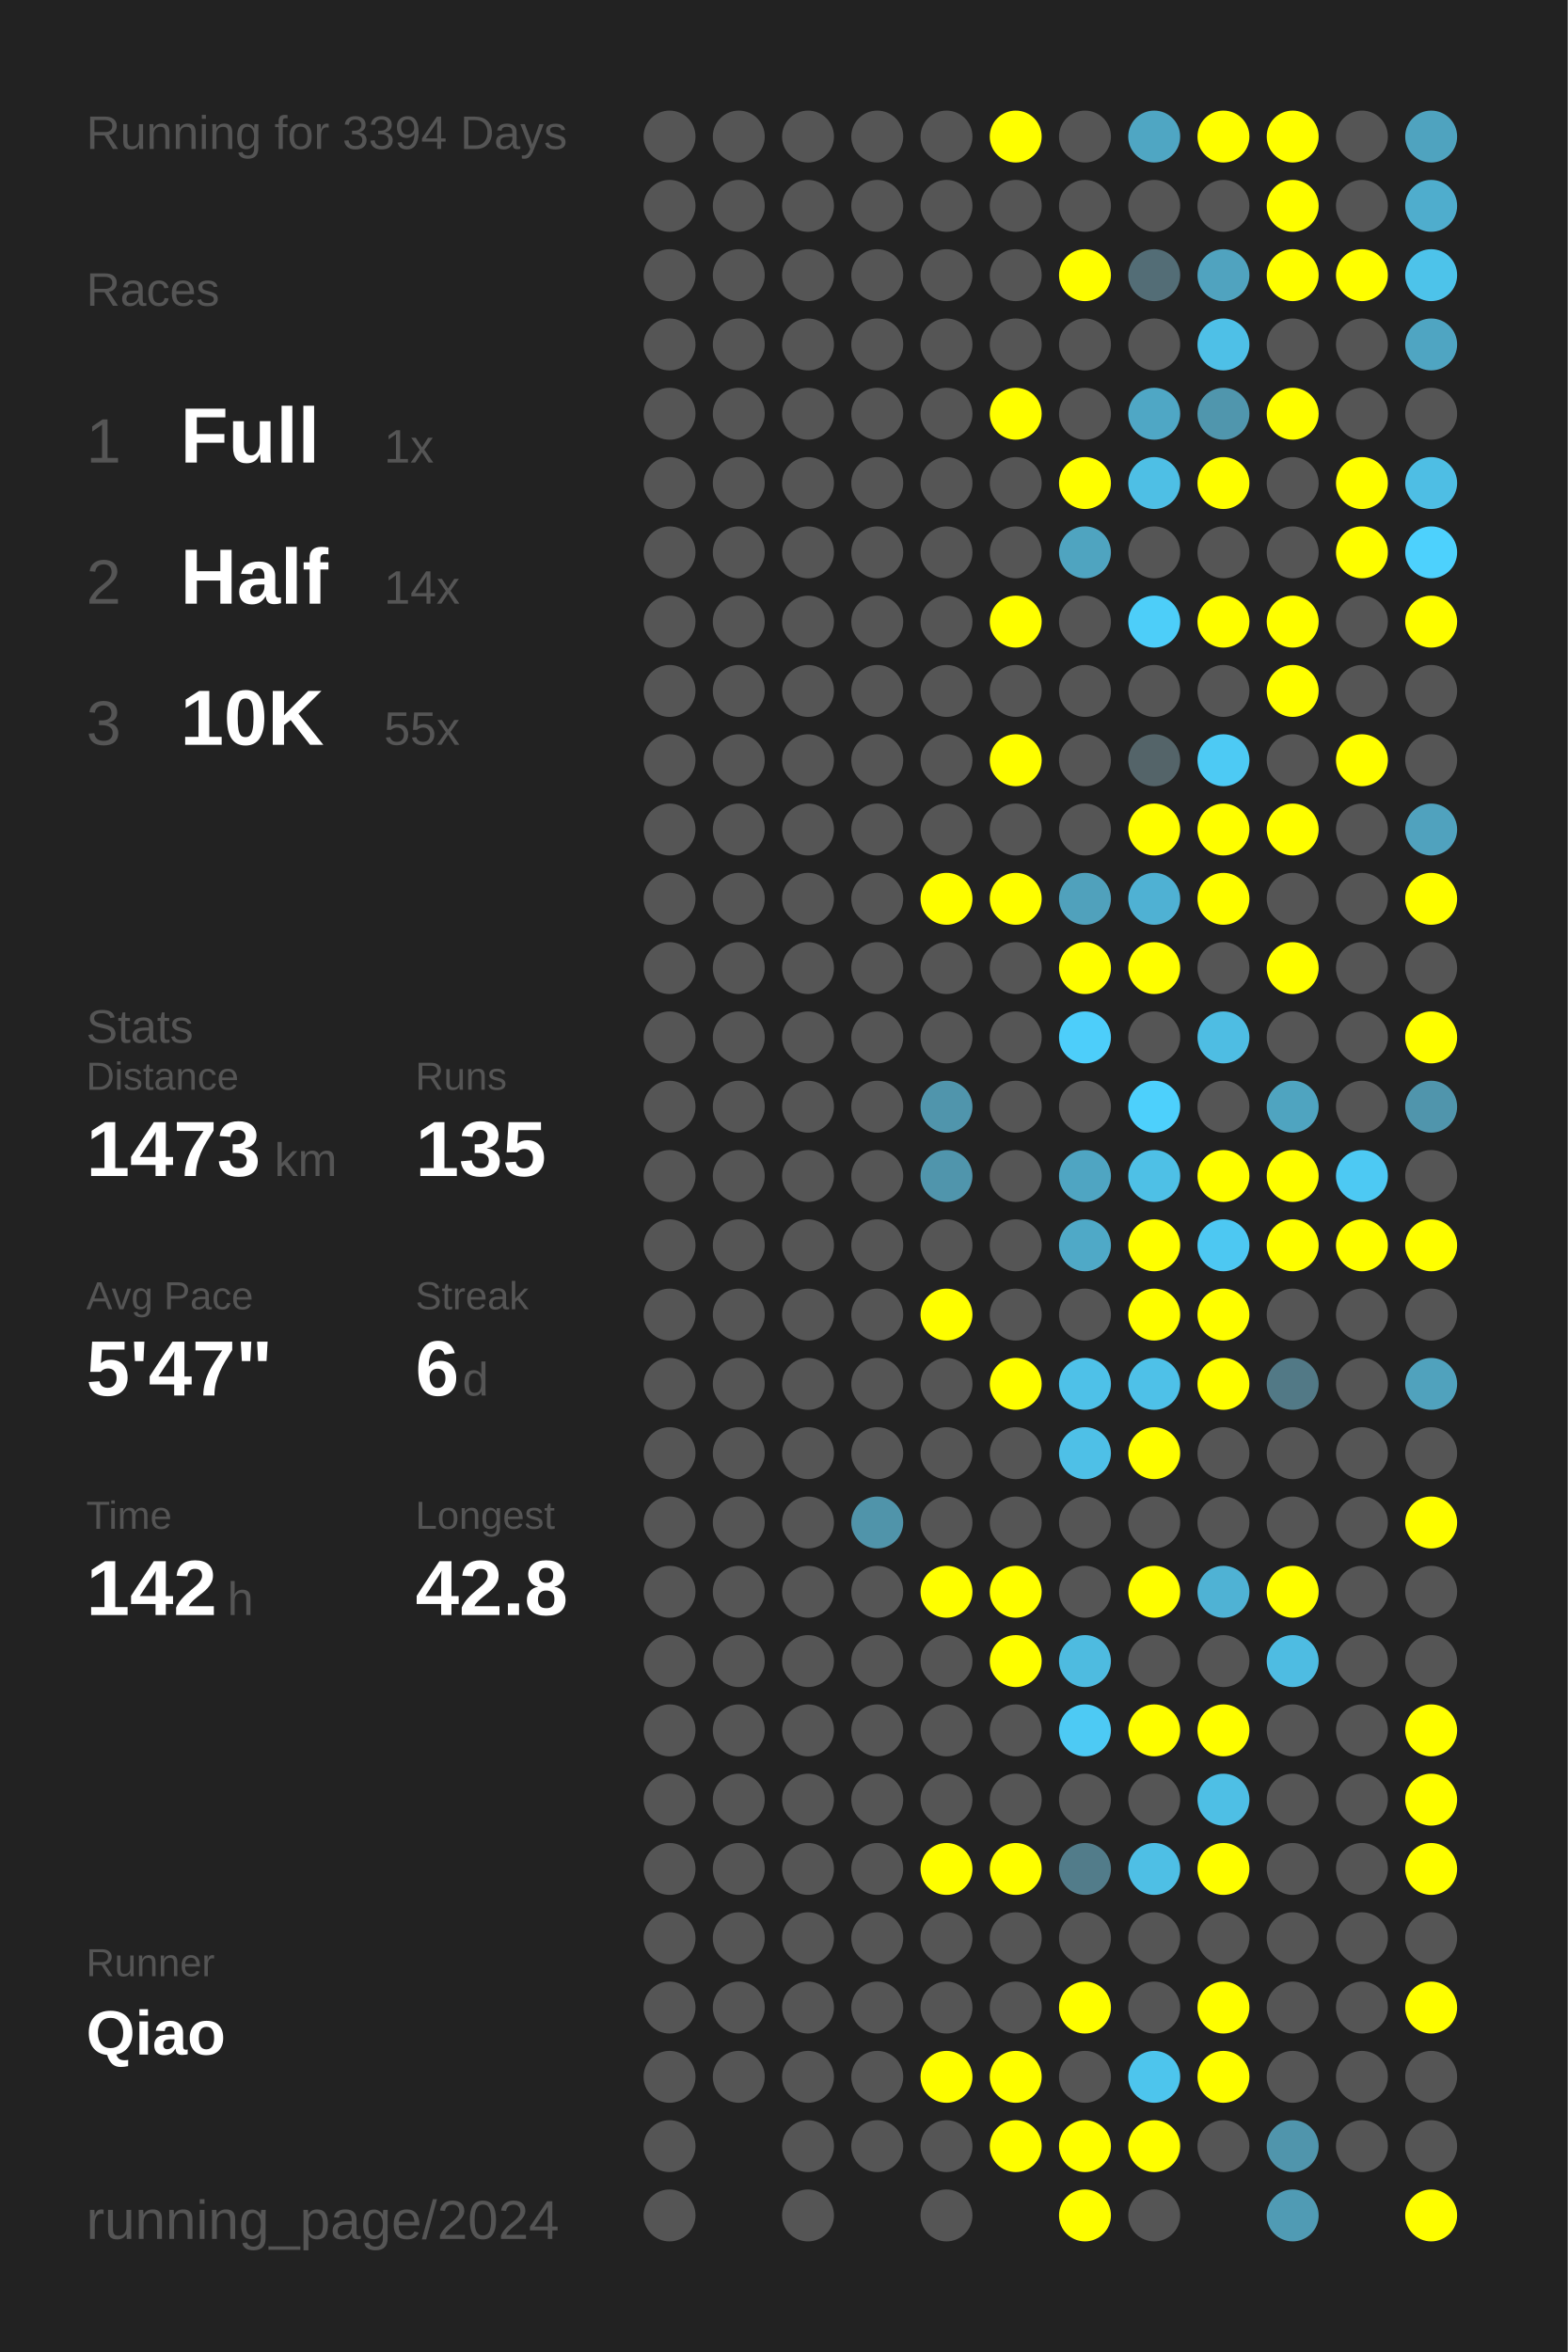
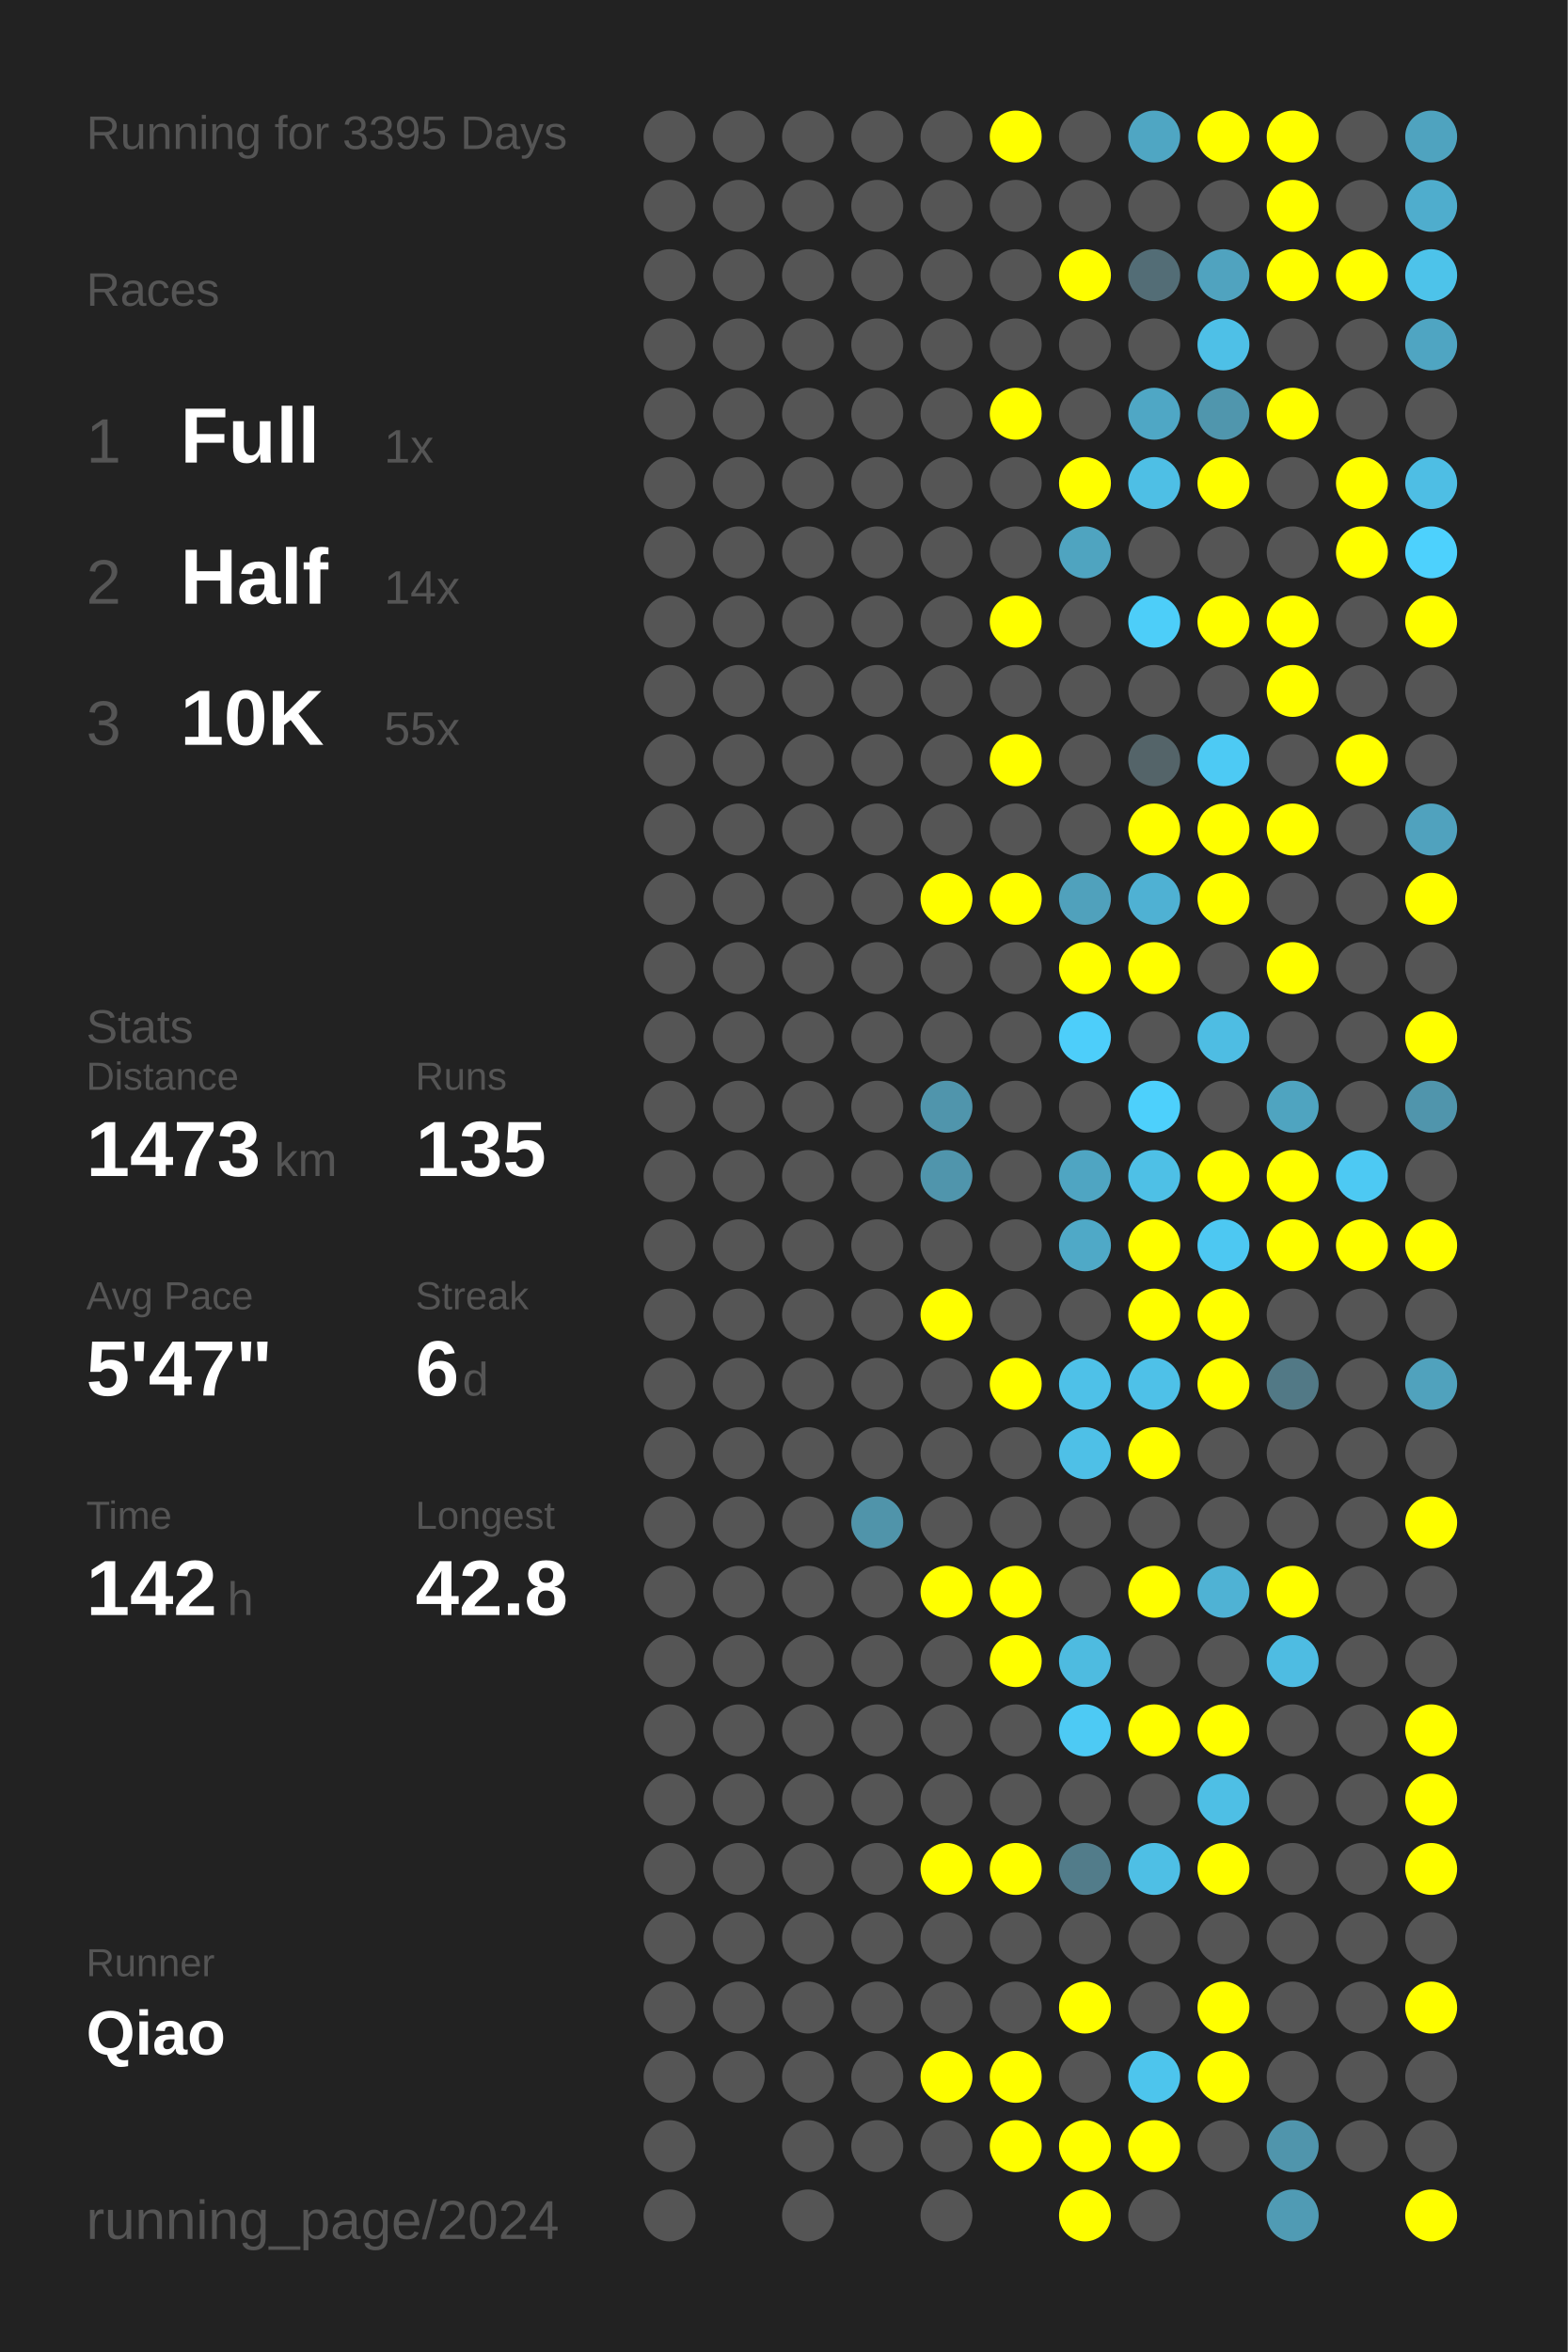
<svg xmlns="http://www.w3.org/2000/svg" baseProfile="full" height="300mm" version="1.1" viewBox="0,0,200,300" width="200mm">
  <defs />
  <rect fill="#222222" height="300" width="200" x="0" y="0" />
-   <text fill="#555555" style="font-size:6px; font-family:Arial;" x="11" y="19">Running for 3394 Days</text>
+   <text fill="#555555" style="font-size:6px; font-family:Arial;" x="11" y="19">Running for 3395 Days</text>
  <text fill="#555555" style="font-size:6px; font-family:Arial;" x="11" y="39">Races</text>
  <text fill="#555555" style="font-size:8px; font-family:Arial;" x="11" y="59">1</text>
  <text fill="#FFFFFF" style="font-size:10px; font-family:Arial; font-weight:bold;" x="23" y="59">Full</text>
  <text fill="#555555" style="font-size:6px; font-family:Arial;" x="49" y="59">1x</text>
  <text fill="#555555" style="font-size:8px; font-family:Arial;" x="11" y="77">2</text>
  <text fill="#FFFFFF" style="font-size:10px; font-family:Arial; font-weight:bold;" x="23" y="77">Half</text>
  <text fill="#555555" style="font-size:6px; font-family:Arial;" x="49" y="77">14x</text>
  <text fill="#555555" style="font-size:8px; font-family:Arial;" x="11" y="95">3</text>
  <text fill="#FFFFFF" style="font-size:10px; font-family:Arial; font-weight:bold;" x="23" y="95">10K</text>
  <text fill="#555555" style="font-size:6px; font-family:Arial;" x="49" y="95">55x</text>
  <text fill="#555555" style="font-size:6px; font-family:Arial;" x="11" y="133">Stats</text>
  <text fill="#555555" style="font-size:5px; font-family:Arial;" x="11" y="139">Distance</text>
  <text fill="#FFFFFF" style="font-size:10px; font-family:Arial; font-weight:bold;" x="11" y="150">1473</text>
  <text fill="#555555" style="font-size:6px; font-family:Arial;" x="35" y="150">km</text>
  <text fill="#555555" style="font-size:5px; font-family:Arial;" x="53" y="139">Runs</text>
  <text fill="#FFFFFF" style="font-size:10px; font-family:Arial; font-weight:bold;" x="53" y="150">135</text>
  <text fill="#555555" style="font-size:5px; font-family:Arial;" x="11" y="167">Avg Pace</text>
  <text fill="#FFFFFF" style="font-size:10px; font-family:Arial; font-weight:bold;" x="11" y="178">5'47"</text>
  <text fill="#555555" style="font-size:5px; font-family:Arial;" x="53" y="167">Streak</text>
  <text fill="#FFFFFF" style="font-size:10px; font-family:Arial; font-weight:bold;" x="53" y="178">6</text>
  <text fill="#555555" style="font-size:6px; font-family:Arial;" x="59" y="178">d</text>
  <text fill="#555555" style="font-size:5px; font-family:Arial;" x="11" y="195">Time</text>
  <text fill="#FFFFFF" style="font-size:10px; font-family:Arial; font-weight:bold;" x="11" y="206">142</text>
  <text fill="#555555" style="font-size:6px; font-family:Arial;" x="29" y="206">h</text>
  <text fill="#555555" style="font-size:5px; font-family:Arial;" x="53" y="195">Longest</text>
  <text fill="#FFFFFF" style="font-size:10px; font-family:Arial; font-weight:bold;" x="53" y="206">42.8</text>
  <text fill="#555555" style="font-size:5px; font-family:Arial;" x="11" y="252.065">Runner</text>
  <text fill="#FFFFFF" style="font-size:8px; font-family:Arial; font-weight:bold;" x="11" y="262.065">Qiao</text>
  <text fill="#555555" style="font-size:7px; font-family:Arial;" x="11" y="285.581">running_page/2024</text>
  <circle cx="85.417" cy="17.419" fill="#555555" r="3.312" />
  <circle cx="85.417" cy="26.258" fill="#555555" r="3.312" />
  <circle cx="85.417" cy="35.097" fill="#555555" r="3.312" />
  <circle cx="85.417" cy="43.935" fill="#555555" r="3.312" />
  <circle cx="85.417" cy="52.774" fill="#555555" r="3.312" />
  <circle cx="85.417" cy="61.613" fill="#555555" r="3.312" />
  <circle cx="85.417" cy="70.452" fill="#555555" r="3.312" />
  <circle cx="85.417" cy="79.29" fill="#555555" r="3.312" />
  <circle cx="85.417" cy="88.129" fill="#555555" r="3.312" />
  <circle cx="85.417" cy="96.968" fill="#555555" r="3.312" />
  <circle cx="85.417" cy="105.806" fill="#555555" r="3.312" />
  <circle cx="85.417" cy="114.645" fill="#555555" r="3.312" />
  <circle cx="85.417" cy="123.484" fill="#555555" r="3.312" />
  <circle cx="85.417" cy="132.323" fill="#555555" r="3.312" />
  <circle cx="85.417" cy="141.161" fill="#555555" r="3.312" />
  <circle cx="85.417" cy="150" fill="#555555" r="3.312" />
  <circle cx="85.417" cy="158.839" fill="#555555" r="3.312" />
  <circle cx="85.417" cy="167.677" fill="#555555" r="3.312" />
  <circle cx="85.417" cy="176.516" fill="#555555" r="3.312" />
  <circle cx="85.417" cy="185.355" fill="#555555" r="3.312" />
  <circle cx="85.417" cy="194.194" fill="#555555" r="3.312" />
  <circle cx="85.417" cy="203.032" fill="#555555" r="3.312" />
  <circle cx="85.417" cy="211.871" fill="#555555" r="3.312" />
  <circle cx="85.417" cy="220.71" fill="#555555" r="3.312" />
  <circle cx="85.417" cy="229.548" fill="#555555" r="3.312" />
  <circle cx="85.417" cy="238.387" fill="#555555" r="3.312" />
  <circle cx="85.417" cy="247.226" fill="#555555" r="3.312" />
  <circle cx="85.417" cy="256.065" fill="#555555" r="3.312" />
  <circle cx="85.417" cy="264.903" fill="#555555" r="3.312" />
  <circle cx="85.417" cy="273.742" fill="#555555" r="3.312" />
  <circle cx="85.417" cy="282.581" fill="#555555" r="3.312" />
  <circle cx="94.25" cy="17.419" fill="#555555" r="3.312" />
  <circle cx="94.25" cy="26.258" fill="#555555" r="3.312" />
  <circle cx="94.25" cy="35.097" fill="#555555" r="3.312" />
  <circle cx="94.25" cy="43.935" fill="#555555" r="3.312" />
  <circle cx="94.25" cy="52.774" fill="#555555" r="3.312" />
  <circle cx="94.25" cy="61.613" fill="#555555" r="3.312" />
  <circle cx="94.25" cy="70.452" fill="#555555" r="3.312" />
  <circle cx="94.25" cy="79.29" fill="#555555" r="3.312" />
  <circle cx="94.25" cy="88.129" fill="#555555" r="3.312" />
  <circle cx="94.25" cy="96.968" fill="#555555" r="3.312" />
  <circle cx="94.25" cy="105.806" fill="#555555" r="3.312" />
  <circle cx="94.25" cy="114.645" fill="#555555" r="3.312" />
  <circle cx="94.25" cy="123.484" fill="#555555" r="3.312" />
  <circle cx="94.25" cy="132.323" fill="#555555" r="3.312" />
  <circle cx="94.25" cy="141.161" fill="#555555" r="3.312" />
  <circle cx="94.25" cy="150" fill="#555555" r="3.312" />
  <circle cx="94.25" cy="158.839" fill="#555555" r="3.312" />
  <circle cx="94.25" cy="167.677" fill="#555555" r="3.312" />
  <circle cx="94.25" cy="176.516" fill="#555555" r="3.312" />
  <circle cx="94.25" cy="185.355" fill="#555555" r="3.312" />
  <circle cx="94.25" cy="194.194" fill="#555555" r="3.312" />
  <circle cx="94.25" cy="203.032" fill="#555555" r="3.312" />
  <circle cx="94.25" cy="211.871" fill="#555555" r="3.312" />
  <circle cx="94.25" cy="220.71" fill="#555555" r="3.312" />
  <circle cx="94.25" cy="229.548" fill="#555555" r="3.312" />
  <circle cx="94.25" cy="238.387" fill="#555555" r="3.312" />
  <circle cx="94.25" cy="247.226" fill="#555555" r="3.312" />
  <circle cx="94.25" cy="256.065" fill="#555555" r="3.312" />
  <circle cx="94.25" cy="264.903" fill="#555555" r="3.312" />
  <circle cx="103.083" cy="17.419" fill="#555555" r="3.312" />
  <circle cx="103.083" cy="26.258" fill="#555555" r="3.312" />
  <circle cx="103.083" cy="35.097" fill="#555555" r="3.312" />
  <circle cx="103.083" cy="43.935" fill="#555555" r="3.312" />
  <circle cx="103.083" cy="52.774" fill="#555555" r="3.312" />
  <circle cx="103.083" cy="61.613" fill="#555555" r="3.312" />
  <circle cx="103.083" cy="70.452" fill="#555555" r="3.312" />
  <circle cx="103.083" cy="79.29" fill="#555555" r="3.312" />
  <circle cx="103.083" cy="88.129" fill="#555555" r="3.312" />
  <circle cx="103.083" cy="96.968" fill="#555555" r="3.312" />
  <circle cx="103.083" cy="105.806" fill="#555555" r="3.312" />
  <circle cx="103.083" cy="114.645" fill="#555555" r="3.312" />
  <circle cx="103.083" cy="123.484" fill="#555555" r="3.312" />
  <circle cx="103.083" cy="132.323" fill="#555555" r="3.312" />
  <circle cx="103.083" cy="141.161" fill="#555555" r="3.312" />
  <circle cx="103.083" cy="150" fill="#555555" r="3.312" />
  <circle cx="103.083" cy="158.839" fill="#555555" r="3.312" />
  <circle cx="103.083" cy="167.677" fill="#555555" r="3.312" />
  <circle cx="103.083" cy="176.516" fill="#555555" r="3.312" />
  <circle cx="103.083" cy="185.355" fill="#555555" r="3.312" />
  <circle cx="103.083" cy="194.194" fill="#555555" r="3.312" />
  <circle cx="103.083" cy="203.032" fill="#555555" r="3.312" />
  <circle cx="103.083" cy="211.871" fill="#555555" r="3.312" />
  <circle cx="103.083" cy="220.71" fill="#555555" r="3.312" />
  <circle cx="103.083" cy="229.548" fill="#555555" r="3.312" />
  <circle cx="103.083" cy="238.387" fill="#555555" r="3.312" />
  <circle cx="103.083" cy="247.226" fill="#555555" r="3.312" />
  <circle cx="103.083" cy="256.065" fill="#555555" r="3.312" />
  <circle cx="103.083" cy="264.903" fill="#555555" r="3.312" />
  <circle cx="103.083" cy="273.742" fill="#555555" r="3.312" />
  <circle cx="103.083" cy="282.581" fill="#555555" r="3.312" />
  <circle cx="111.917" cy="17.419" fill="#555555" r="3.312" />
  <circle cx="111.917" cy="26.258" fill="#555555" r="3.312" />
  <circle cx="111.917" cy="35.097" fill="#555555" r="3.312" />
  <circle cx="111.917" cy="43.935" fill="#555555" r="3.312" />
  <circle cx="111.917" cy="52.774" fill="#555555" r="3.312" />
  <circle cx="111.917" cy="61.613" fill="#555555" r="3.312" />
  <circle cx="111.917" cy="70.452" fill="#555555" r="3.312" />
  <circle cx="111.917" cy="79.29" fill="#555555" r="3.312" />
  <circle cx="111.917" cy="88.129" fill="#555555" r="3.312" />
  <circle cx="111.917" cy="96.968" fill="#555555" r="3.312" />
  <circle cx="111.917" cy="105.806" fill="#555555" r="3.312" />
  <circle cx="111.917" cy="114.645" fill="#555555" r="3.312" />
  <circle cx="111.917" cy="123.484" fill="#555555" r="3.312" />
  <circle cx="111.917" cy="132.323" fill="#555555" r="3.312" />
  <circle cx="111.917" cy="141.161" fill="#555555" r="3.312" />
  <circle cx="111.917" cy="150" fill="#555555" r="3.312" />
  <circle cx="111.917" cy="158.839" fill="#555555" r="3.312" />
  <circle cx="111.917" cy="167.677" fill="#555555" r="3.312" />
  <circle cx="111.917" cy="176.516" fill="#555555" r="3.312" />
  <circle cx="111.917" cy="185.355" fill="#555555" r="3.312" />
  <circle cx="111.917" cy="194.194" fill="#5094aa" r="3.312" />
  <circle cx="111.917" cy="203.032" fill="#555555" r="3.312" />
  <circle cx="111.917" cy="211.871" fill="#555555" r="3.312" />
  <circle cx="111.917" cy="220.71" fill="#555555" r="3.312" />
  <circle cx="111.917" cy="229.548" fill="#555555" r="3.312" />
  <circle cx="111.917" cy="238.387" fill="#555555" r="3.312" />
  <circle cx="111.917" cy="247.226" fill="#555555" r="3.312" />
  <circle cx="111.917" cy="256.065" fill="#555555" r="3.312" />
  <circle cx="111.917" cy="264.903" fill="#555555" r="3.312" />
  <circle cx="111.917" cy="273.742" fill="#555555" r="3.312" />
  <circle cx="120.75" cy="17.419" fill="#555555" r="3.312" />
  <circle cx="120.75" cy="26.258" fill="#555555" r="3.312" />
  <circle cx="120.75" cy="35.097" fill="#555555" r="3.312" />
  <circle cx="120.75" cy="43.935" fill="#555555" r="3.312" />
  <circle cx="120.75" cy="52.774" fill="#555555" r="3.312" />
  <circle cx="120.75" cy="61.613" fill="#555555" r="3.312" />
  <circle cx="120.75" cy="70.452" fill="#555555" r="3.312" />
  <circle cx="120.75" cy="79.29" fill="#555555" r="3.312" />
  <circle cx="120.75" cy="88.129" fill="#555555" r="3.312" />
  <circle cx="120.75" cy="96.968" fill="#555555" r="3.312" />
  <circle cx="120.75" cy="105.806" fill="#555555" r="3.312" />
  <circle cx="120.75" cy="114.645" fill="#FFFF00" r="3.312" />
  <circle cx="120.75" cy="123.484" fill="#555555" r="3.312" />
  <circle cx="120.75" cy="132.323" fill="#555555" r="3.312" />
  <circle cx="120.75" cy="141.161" fill="#5095ac" r="3.312" />
  <circle cx="120.75" cy="150" fill="#5095ac" r="3.312" />
  <circle cx="120.75" cy="158.839" fill="#555555" r="3.312" />
  <circle cx="120.75" cy="167.677" fill="#FFFF00" r="3.312" />
  <circle cx="120.75" cy="176.516" fill="#555555" r="3.312" />
  <circle cx="120.75" cy="185.355" fill="#555555" r="3.312" />
  <circle cx="120.75" cy="194.194" fill="#555555" r="3.312" />
  <circle cx="120.75" cy="203.032" fill="#FFFF00" r="3.312" />
  <circle cx="120.75" cy="211.871" fill="#555555" r="3.312" />
  <circle cx="120.75" cy="220.71" fill="#555555" r="3.312" />
  <circle cx="120.75" cy="229.548" fill="#555555" r="3.312" />
  <circle cx="120.75" cy="238.387" fill="#FFFF00" r="3.312" />
  <circle cx="120.75" cy="247.226" fill="#555555" r="3.312" />
  <circle cx="120.75" cy="256.065" fill="#555555" r="3.312" />
  <circle cx="120.75" cy="264.903" fill="#FFFF00" r="3.312" />
  <circle cx="120.75" cy="273.742" fill="#555555" r="3.312" />
  <circle cx="120.75" cy="282.581" fill="#555555" r="3.312" />
  <circle cx="129.583" cy="17.419" fill="#FFFF00" r="3.312" />
  <circle cx="129.583" cy="26.258" fill="#555555" r="3.312" />
  <circle cx="129.583" cy="35.097" fill="#555555" r="3.312" />
  <circle cx="129.583" cy="43.935" fill="#555555" r="3.312" />
  <circle cx="129.583" cy="52.774" fill="#FFFF00" r="3.312" />
  <circle cx="129.583" cy="61.613" fill="#555555" r="3.312" />
  <circle cx="129.583" cy="70.452" fill="#555555" r="3.312" />
  <circle cx="129.583" cy="79.29" fill="#FFFF00" r="3.312" />
  <circle cx="129.583" cy="88.129" fill="#555555" r="3.312" />
  <circle cx="129.583" cy="96.968" fill="#FFFF00" r="3.312" />
  <circle cx="129.583" cy="105.806" fill="#555555" r="3.312" />
  <circle cx="129.583" cy="114.645" fill="#FFFF00" r="3.312" />
  <circle cx="129.583" cy="123.484" fill="#555555" r="3.312" />
  <circle cx="129.583" cy="132.323" fill="#555555" r="3.312" />
  <circle cx="129.583" cy="141.161" fill="#555555" r="3.312" />
  <circle cx="129.583" cy="150" fill="#555555" r="3.312" />
  <circle cx="129.583" cy="158.839" fill="#555555" r="3.312" />
  <circle cx="129.583" cy="167.677" fill="#555555" r="3.312" />
  <circle cx="129.583" cy="176.516" fill="#FFFF00" r="3.312" />
  <circle cx="129.583" cy="185.355" fill="#555555" r="3.312" />
  <circle cx="129.583" cy="194.194" fill="#555555" r="3.312" />
  <circle cx="129.583" cy="203.032" fill="#FFFF00" r="3.312" />
  <circle cx="129.583" cy="211.871" fill="#FFFF00" r="3.312" />
  <circle cx="129.583" cy="220.71" fill="#555555" r="3.312" />
  <circle cx="129.583" cy="229.548" fill="#555555" r="3.312" />
  <circle cx="129.583" cy="238.387" fill="#FFFF00" r="3.312" />
  <circle cx="129.583" cy="247.226" fill="#555555" r="3.312" />
  <circle cx="129.583" cy="256.065" fill="#555555" r="3.312" />
  <circle cx="129.583" cy="264.903" fill="#FFFF00" r="3.312" />
  <circle cx="129.583" cy="273.742" fill="#FFFF00" r="3.312" />
  <circle cx="138.417" cy="17.419" fill="#555555" r="3.312" />
  <circle cx="138.417" cy="26.258" fill="#555555" r="3.312" />
  <circle cx="138.417" cy="35.097" fill="#FFFF00" r="3.312" />
  <circle cx="138.417" cy="43.935" fill="#555555" r="3.312" />
  <circle cx="138.417" cy="52.774" fill="#555555" r="3.312" />
  <circle cx="138.417" cy="61.613" fill="#FFFF00" r="3.312" />
  <circle cx="138.417" cy="70.452" fill="#4fa4c0" r="3.312" />
  <circle cx="138.417" cy="79.29" fill="#555555" r="3.312" />
  <circle cx="138.417" cy="88.129" fill="#555555" r="3.312" />
  <circle cx="138.417" cy="96.968" fill="#555555" r="3.312" />
  <circle cx="138.417" cy="105.806" fill="#555555" r="3.312" />
  <circle cx="138.417" cy="114.645" fill="#50a1bc" r="3.312" />
  <circle cx="138.417" cy="123.484" fill="#FFFF00" r="3.312" />
  <circle cx="138.417" cy="132.323" fill="#4dcefa" r="3.312" />
  <circle cx="138.417" cy="141.161" fill="#555555" r="3.312" />
  <circle cx="138.417" cy="150" fill="#4fa5c2" r="3.312" />
  <circle cx="138.417" cy="158.839" fill="#4fa9c7" r="3.312" />
  <circle cx="138.417" cy="167.677" fill="#555555" r="3.312" />
  <circle cx="138.417" cy="176.516" fill="#4ec1e8" r="3.312" />
  <circle cx="138.417" cy="185.355" fill="#4ec0e7" r="3.312" />
  <circle cx="138.417" cy="194.194" fill="#555555" r="3.312" />
  <circle cx="138.417" cy="203.032" fill="#555555" r="3.312" />
  <circle cx="138.417" cy="211.871" fill="#4ebbe0" r="3.312" />
  <circle cx="138.417" cy="220.71" fill="#4dcaf4" r="3.312" />
  <circle cx="138.417" cy="229.548" fill="#555555" r="3.312" />
  <circle cx="138.417" cy="238.387" fill="#527c8a" r="3.312" />
  <circle cx="138.417" cy="247.226" fill="#555555" r="3.312" />
  <circle cx="138.417" cy="256.065" fill="#FFFF00" r="3.312" />
  <circle cx="138.417" cy="264.903" fill="#555555" r="3.312" />
  <circle cx="138.417" cy="273.742" fill="#FFFF00" r="3.312" />
  <circle cx="138.417" cy="282.581" fill="#FFFF00" r="3.312" />
  <circle cx="147.25" cy="17.419" fill="#4fa6c3" r="3.312" />
  <circle cx="147.25" cy="26.258" fill="#555555" r="3.312" />
  <circle cx="147.25" cy="35.097" fill="#536d76" r="3.312" />
  <circle cx="147.25" cy="43.935" fill="#555555" r="3.312" />
  <circle cx="147.25" cy="52.774" fill="#4fa7c5" r="3.312" />
  <circle cx="147.25" cy="61.613" fill="#4ebfe5" r="3.312" />
  <circle cx="147.25" cy="70.452" fill="#555555" r="3.312" />
  <circle cx="147.25" cy="79.29" fill="#4dcef9" r="3.312" />
  <circle cx="147.25" cy="88.129" fill="#555555" r="3.312" />
  <circle cx="147.25" cy="96.968" fill="#546469" r="3.312" />
  <circle cx="147.25" cy="105.806" fill="#FFFF00" r="3.312" />
  <circle cx="147.25" cy="114.645" fill="#4fb1d3" r="3.312" />
  <circle cx="147.25" cy="123.484" fill="#FFFF00" r="3.312" />
  <circle cx="147.25" cy="132.323" fill="#555555" r="3.312" />
  <circle cx="147.25" cy="141.161" fill="#4dd0fc" r="3.312" />
  <circle cx="147.25" cy="150" fill="#4ec0e6" r="3.312" />
  <circle cx="147.25" cy="158.839" fill="#FFFF00" r="3.312" />
  <circle cx="147.25" cy="167.677" fill="#FFFF00" r="3.312" />
  <circle cx="147.25" cy="176.516" fill="#4ec1e8" r="3.312" />
  <circle cx="147.25" cy="185.355" fill="#FFFF00" r="3.312" />
  <circle cx="147.25" cy="194.194" fill="#555555" r="3.312" />
  <circle cx="147.25" cy="203.032" fill="#FFFF00" r="3.312" />
  <circle cx="147.25" cy="211.871" fill="#555555" r="3.312" />
  <circle cx="147.25" cy="220.71" fill="#FFFF00" r="3.312" />
  <circle cx="147.25" cy="229.548" fill="#555555" r="3.312" />
  <circle cx="147.25" cy="238.387" fill="#4ebfe5" r="3.312" />
  <circle cx="147.25" cy="247.226" fill="#555555" r="3.312" />
  <circle cx="147.25" cy="256.065" fill="#555555" r="3.312" />
  <circle cx="147.25" cy="264.903" fill="#4dc5ed" r="3.312" />
  <circle cx="147.25" cy="273.742" fill="#FFFF00" r="3.312" />
  <circle cx="147.25" cy="282.581" fill="#555555" r="3.312" />
  <circle cx="156.083" cy="17.419" fill="#FFFF00" r="3.312" />
  <circle cx="156.083" cy="26.258" fill="#555555" r="3.312" />
  <circle cx="156.083" cy="35.097" fill="#50a3bf" r="3.312" />
  <circle cx="156.083" cy="43.935" fill="#4ec0e7" r="3.312" />
  <circle cx="156.083" cy="52.774" fill="#5096ad" r="3.312" />
  <circle cx="156.083" cy="61.613" fill="#FFFF00" r="3.312" />
  <circle cx="156.083" cy="70.452" fill="#555555" r="3.312" />
  <circle cx="156.083" cy="79.29" fill="#FFFF00" r="3.312" />
  <circle cx="156.083" cy="88.129" fill="#555555" r="3.312" />
  <circle cx="156.083" cy="96.968" fill="#4dcaf4" r="3.312" />
  <circle cx="156.083" cy="105.806" fill="#FFFF00" r="3.312" />
  <circle cx="156.083" cy="114.645" fill="#FFFF00" r="3.312" />
  <circle cx="156.083" cy="123.484" fill="#555555" r="3.312" />
  <circle cx="156.083" cy="132.323" fill="#4ebde3" r="3.312" />
  <circle cx="156.083" cy="141.161" fill="#555555" r="3.312" />
  <circle cx="156.083" cy="150" fill="#FFFF00" r="3.312" />
  <circle cx="156.083" cy="158.839" fill="#4dc8f2" r="3.312" />
  <circle cx="156.083" cy="167.677" fill="#FFFF00" r="3.312" />
  <circle cx="156.083" cy="176.516" fill="#FFFF00" r="3.312" />
  <circle cx="156.083" cy="185.355" fill="#555555" r="3.312" />
  <circle cx="156.083" cy="194.194" fill="#555555" r="3.312" />
  <circle cx="156.083" cy="203.032" fill="#4fb2d4" r="3.312" />
  <circle cx="156.083" cy="211.871" fill="#555555" r="3.312" />
  <circle cx="156.083" cy="220.71" fill="#FFFF00" r="3.312" />
  <circle cx="156.083" cy="229.548" fill="#4ebfe5" r="3.312" />
  <circle cx="156.083" cy="238.387" fill="#FFFF00" r="3.312" />
  <circle cx="156.083" cy="247.226" fill="#555555" r="3.312" />
  <circle cx="156.083" cy="256.065" fill="#FFFF00" r="3.312" />
  <circle cx="156.083" cy="264.903" fill="#FFFF00" r="3.312" />
  <circle cx="156.083" cy="273.742" fill="#555555" r="3.312" />
  <circle cx="164.917" cy="17.419" fill="#FFFF00" r="3.312" />
  <circle cx="164.917" cy="26.258" fill="#FFFF00" r="3.312" />
  <circle cx="164.917" cy="35.097" fill="#FFFF00" r="3.312" />
  <circle cx="164.917" cy="43.935" fill="#555555" r="3.312" />
  <circle cx="164.917" cy="52.774" fill="#FFFF00" r="3.312" />
  <circle cx="164.917" cy="61.613" fill="#555555" r="3.312" />
  <circle cx="164.917" cy="70.452" fill="#555555" r="3.312" />
  <circle cx="164.917" cy="79.29" fill="#FFFF00" r="3.312" />
  <circle cx="164.917" cy="88.129" fill="#FFFF00" r="3.312" />
  <circle cx="164.917" cy="96.968" fill="#555555" r="3.312" />
  <circle cx="164.917" cy="105.806" fill="#FFFF00" r="3.312" />
  <circle cx="164.917" cy="114.645" fill="#555555" r="3.312" />
  <circle cx="164.917" cy="123.484" fill="#FFFF00" r="3.312" />
  <circle cx="164.917" cy="132.323" fill="#555555" r="3.312" />
  <circle cx="164.917" cy="141.161" fill="#4fa4c0" r="3.312" />
  <circle cx="164.917" cy="150" fill="#FFFF00" r="3.312" />
  <circle cx="164.917" cy="158.839" fill="#FFFF00" r="3.312" />
  <circle cx="164.917" cy="167.677" fill="#555555" r="3.312" />
  <circle cx="164.917" cy="176.516" fill="#527986" r="3.312" />
  <circle cx="164.917" cy="185.355" fill="#555555" r="3.312" />
  <circle cx="164.917" cy="194.194" fill="#555555" r="3.312" />
  <circle cx="164.917" cy="203.032" fill="#FFFF00" r="3.312" />
  <circle cx="164.917" cy="211.871" fill="#4ebce2" r="3.312" />
  <circle cx="164.917" cy="220.71" fill="#555555" r="3.312" />
  <circle cx="164.917" cy="229.548" fill="#555555" r="3.312" />
  <circle cx="164.917" cy="238.387" fill="#555555" r="3.312" />
  <circle cx="164.917" cy="247.226" fill="#555555" r="3.312" />
  <circle cx="164.917" cy="256.065" fill="#555555" r="3.312" />
  <circle cx="164.917" cy="264.903" fill="#555555" r="3.312" />
  <circle cx="164.917" cy="273.742" fill="#5095ac" r="3.312" />
  <circle cx="164.917" cy="282.581" fill="#509bb4" r="3.312" />
  <circle cx="173.75" cy="17.419" fill="#555555" r="3.312" />
  <circle cx="173.75" cy="26.258" fill="#555555" r="3.312" />
  <circle cx="173.75" cy="35.097" fill="#FFFF00" r="3.312" />
  <circle cx="173.75" cy="43.935" fill="#555555" r="3.312" />
  <circle cx="173.75" cy="52.774" fill="#555555" r="3.312" />
  <circle cx="173.75" cy="61.613" fill="#FFFF00" r="3.312" />
  <circle cx="173.75" cy="70.452" fill="#FFFF00" r="3.312" />
  <circle cx="173.75" cy="79.29" fill="#555555" r="3.312" />
  <circle cx="173.75" cy="88.129" fill="#555555" r="3.312" />
  <circle cx="173.75" cy="96.968" fill="#FFFF00" r="3.312" />
  <circle cx="173.75" cy="105.806" fill="#555555" r="3.312" />
  <circle cx="173.75" cy="114.645" fill="#555555" r="3.312" />
  <circle cx="173.75" cy="123.484" fill="#555555" r="3.312" />
  <circle cx="173.75" cy="132.323" fill="#555555" r="3.312" />
  <circle cx="173.75" cy="141.161" fill="#555555" r="3.312" />
  <circle cx="173.75" cy="150" fill="#4dc9f3" r="3.312" />
  <circle cx="173.75" cy="158.839" fill="#FFFF00" r="3.312" />
  <circle cx="173.75" cy="167.677" fill="#555555" r="3.312" />
  <circle cx="173.75" cy="176.516" fill="#555555" r="3.312" />
  <circle cx="173.75" cy="185.355" fill="#555555" r="3.312" />
  <circle cx="173.75" cy="194.194" fill="#555555" r="3.312" />
  <circle cx="173.75" cy="203.032" fill="#555555" r="3.312" />
  <circle cx="173.75" cy="211.871" fill="#555555" r="3.312" />
  <circle cx="173.75" cy="220.71" fill="#555555" r="3.312" />
  <circle cx="173.75" cy="229.548" fill="#555555" r="3.312" />
  <circle cx="173.75" cy="238.387" fill="#555555" r="3.312" />
  <circle cx="173.75" cy="247.226" fill="#555555" r="3.312" />
  <circle cx="173.75" cy="256.065" fill="#555555" r="3.312" />
  <circle cx="173.75" cy="264.903" fill="#555555" r="3.312" />
  <circle cx="173.75" cy="273.742" fill="#555555" r="3.312" />
  <circle cx="182.583" cy="17.419" fill="#4fa3bf" r="3.312" />
  <circle cx="182.583" cy="26.258" fill="#4fadcd" r="3.312" />
  <circle cx="182.583" cy="35.097" fill="#4dc3ea" r="3.312" />
  <circle cx="182.583" cy="43.935" fill="#4fa5c2" r="3.312" />
  <circle cx="182.583" cy="52.774" fill="#555555" r="3.312" />
  <circle cx="182.583" cy="61.613" fill="#4ebee4" r="3.312" />
  <circle cx="182.583" cy="70.452" fill="#4dd1fd" r="3.312" />
  <circle cx="182.583" cy="79.29" fill="#FFFF00" r="3.312" />
  <circle cx="182.583" cy="88.129" fill="#555555" r="3.312" />
  <circle cx="182.583" cy="96.968" fill="#555555" r="3.312" />
  <circle cx="182.583" cy="105.806" fill="#50a2be" r="3.312" />
  <circle cx="182.583" cy="114.645" fill="#FFFF00" r="3.312" />
  <circle cx="182.583" cy="123.484" fill="#555555" r="3.312" />
  <circle cx="182.583" cy="132.323" fill="#FFFF00" r="3.312" />
  <circle cx="182.583" cy="141.161" fill="#5095ac" r="3.312" />
  <circle cx="182.583" cy="150" fill="#555555" r="3.312" />
  <circle cx="182.583" cy="158.839" fill="#FFFF00" r="3.312" />
  <circle cx="182.583" cy="167.677" fill="#555555" r="3.312" />
  <circle cx="182.583" cy="176.516" fill="#50a2bd" r="3.312" />
  <circle cx="182.583" cy="185.355" fill="#555555" r="3.312" />
  <circle cx="182.583" cy="194.194" fill="#FFFF00" r="3.312" />
  <circle cx="182.583" cy="203.032" fill="#555555" r="3.312" />
  <circle cx="182.583" cy="211.871" fill="#555555" r="3.312" />
  <circle cx="182.583" cy="220.71" fill="#FFFF00" r="3.312" />
  <circle cx="182.583" cy="229.548" fill="#FFFF00" r="3.312" />
  <circle cx="182.583" cy="238.387" fill="#FFFF00" r="3.312" />
  <circle cx="182.583" cy="247.226" fill="#555555" r="3.312" />
  <circle cx="182.583" cy="256.065" fill="#FFFF00" r="3.312" />
  <circle cx="182.583" cy="264.903" fill="#555555" r="3.312" />
  <circle cx="182.583" cy="273.742" fill="#555555" r="3.312" />
  <circle cx="182.583" cy="282.581" fill="#FFFF00" r="3.312" />
</svg>
